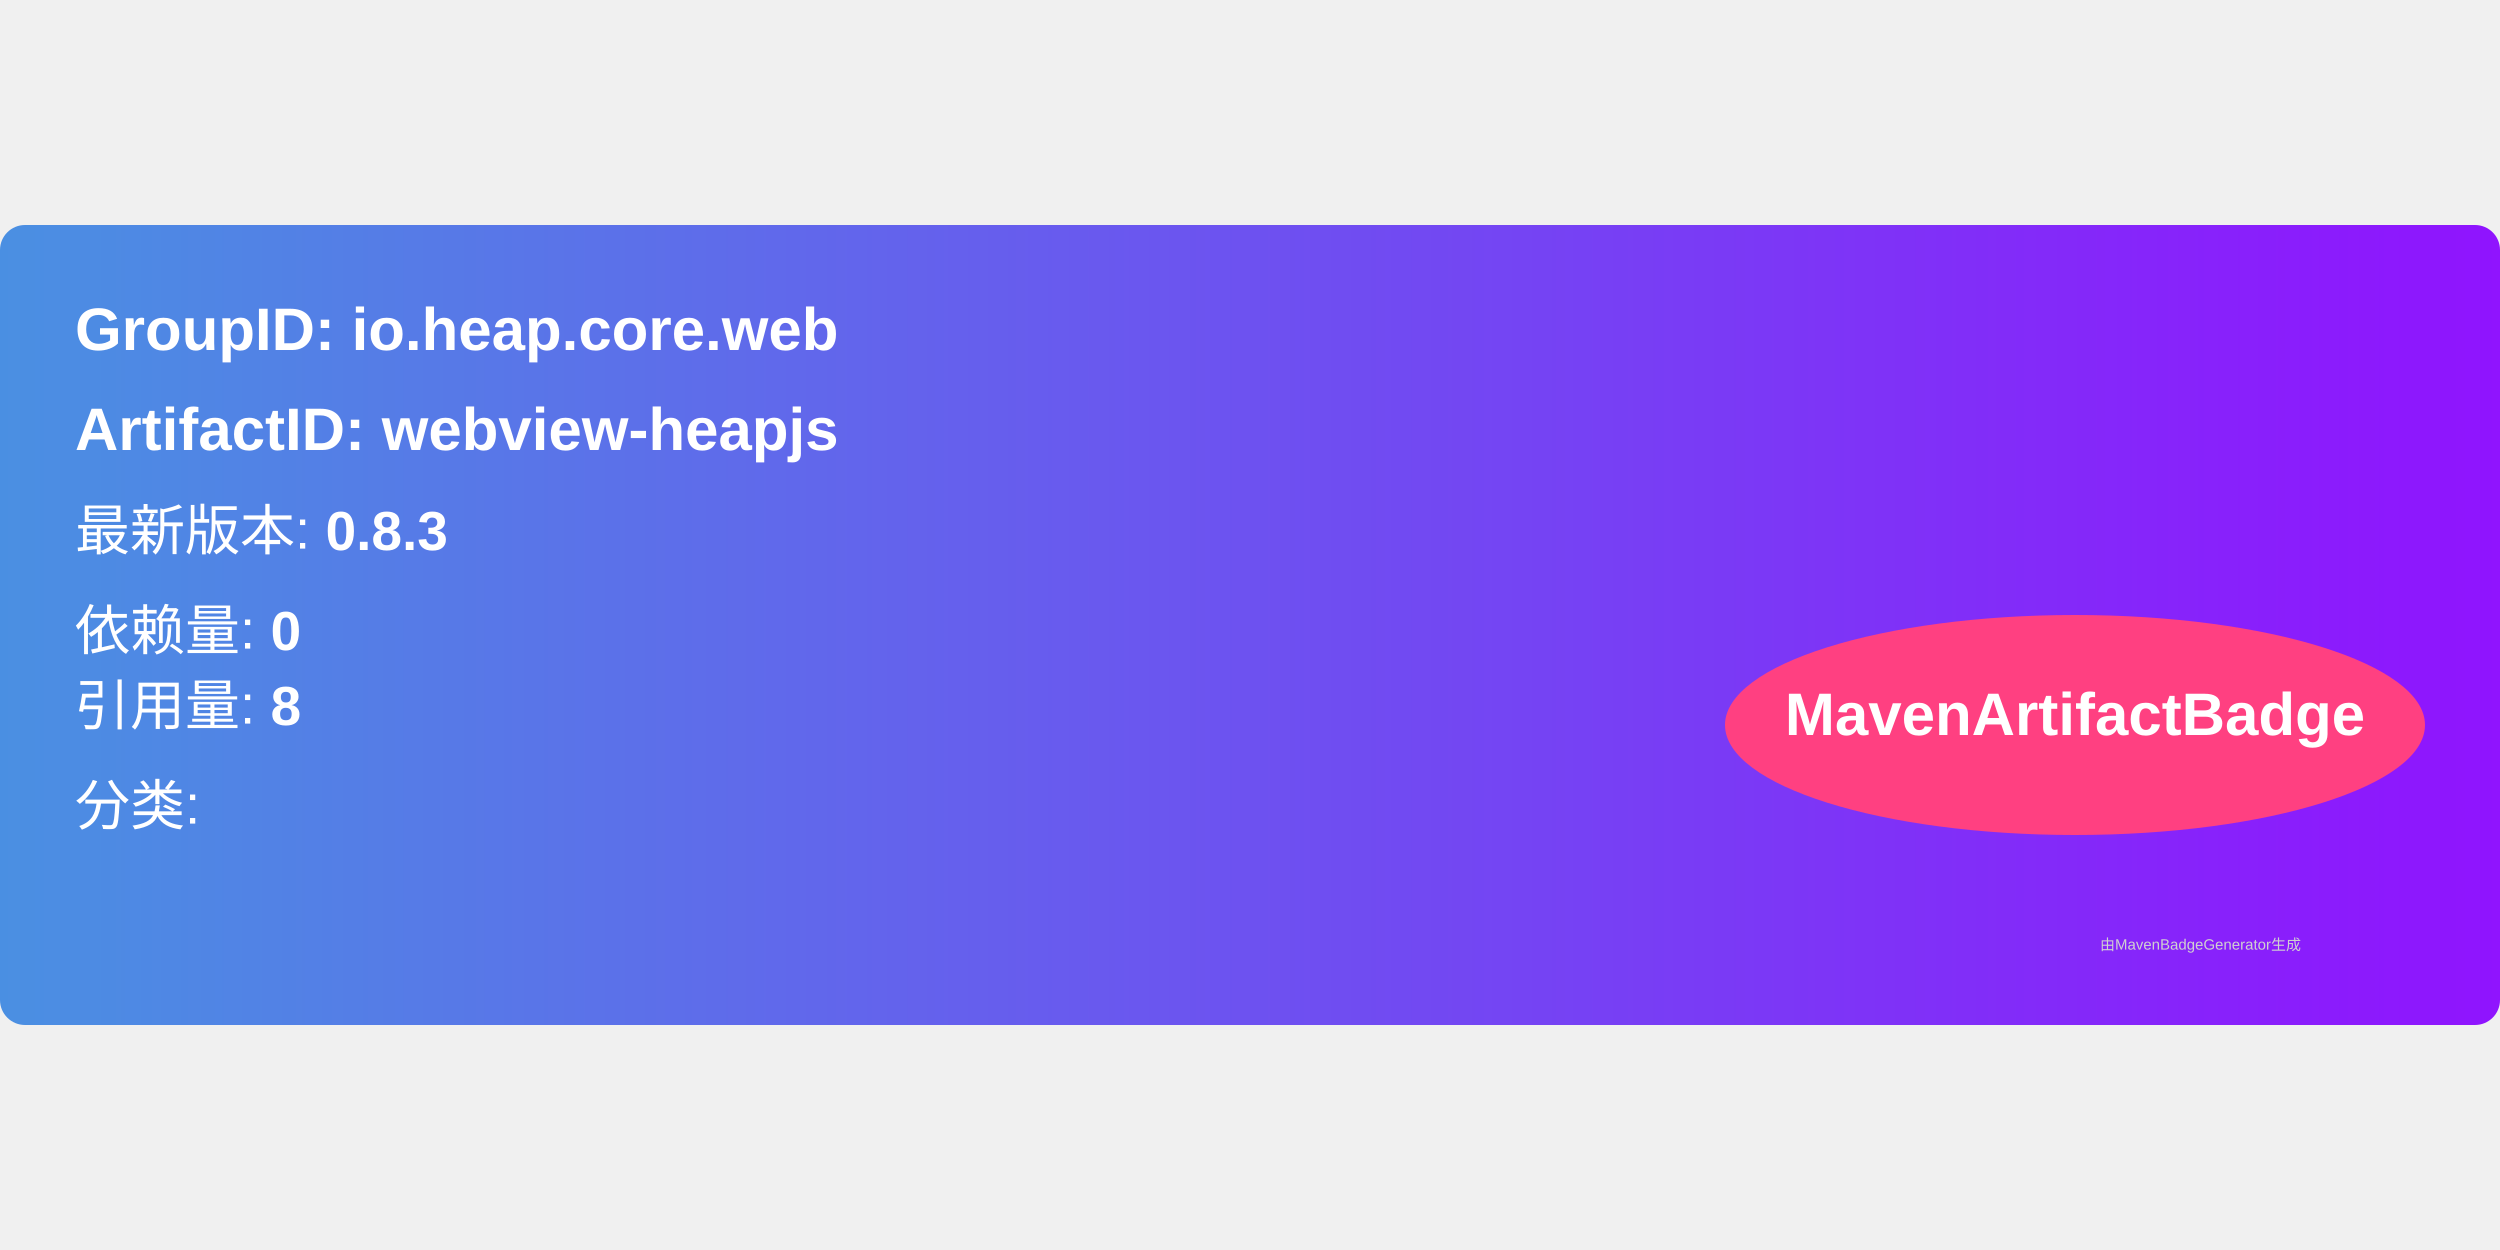
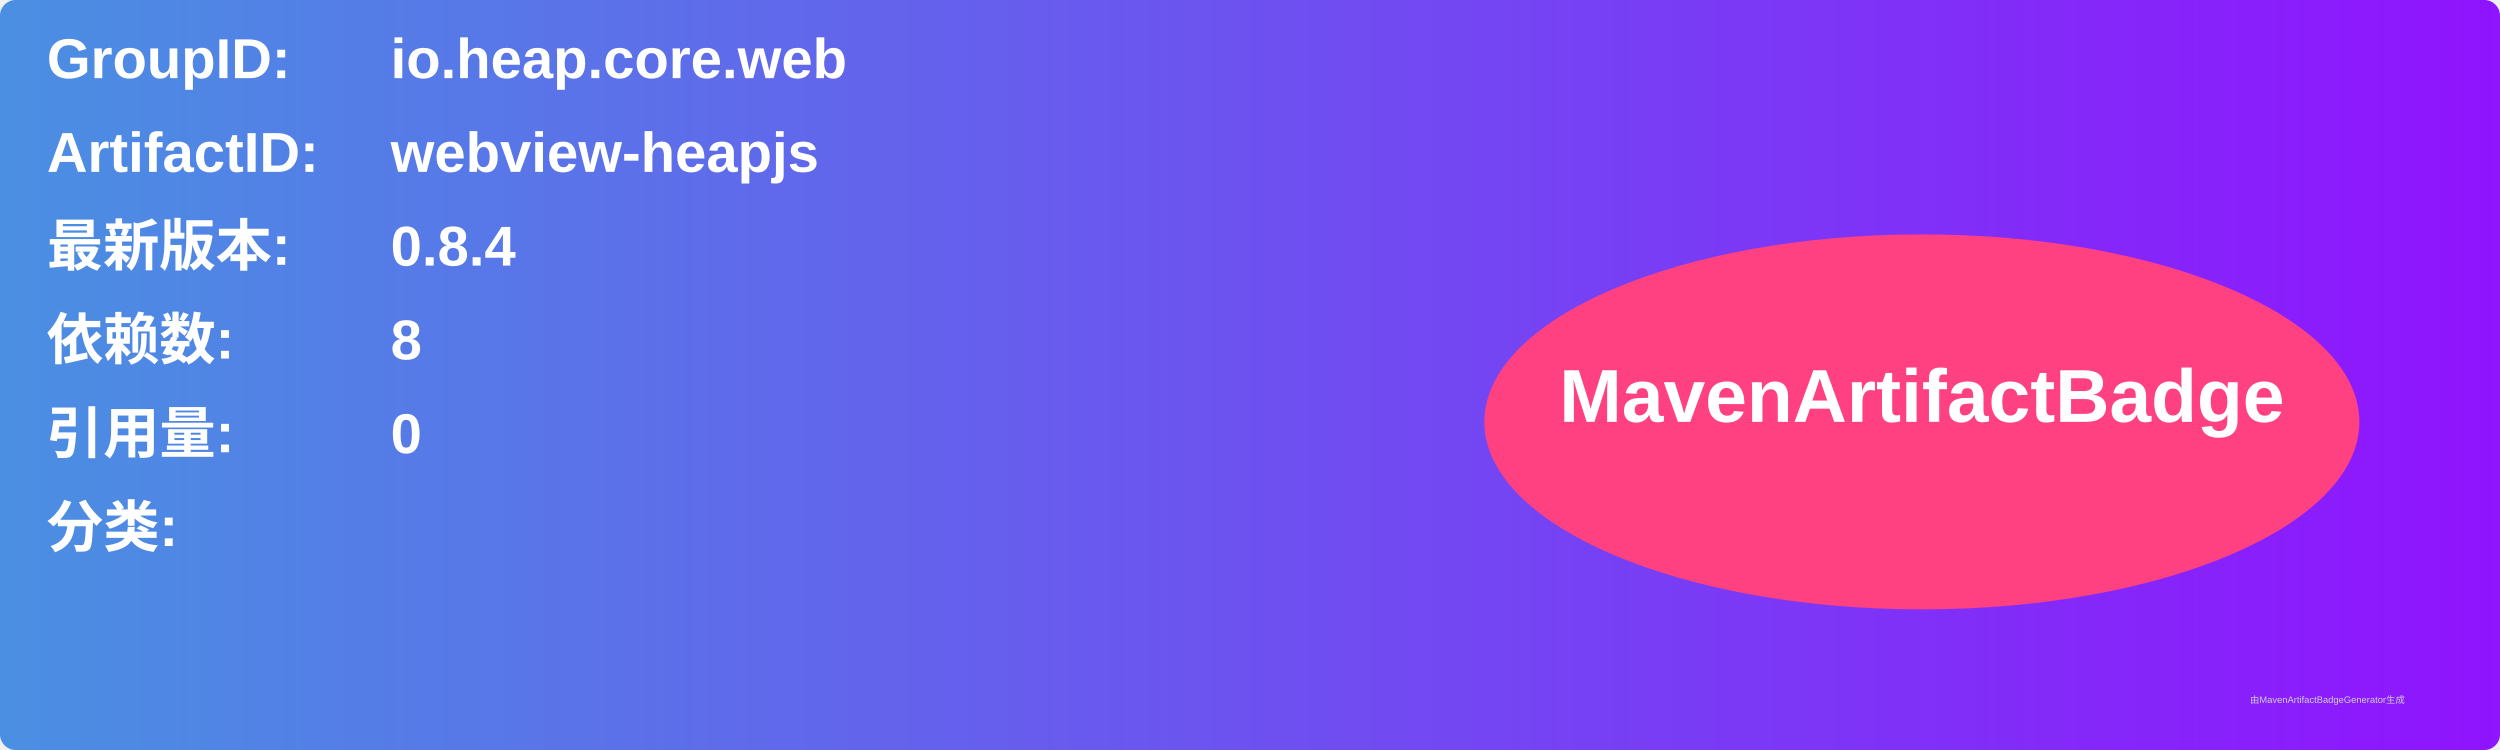
- <svg xmlns="http://www.w3.org/2000/svg" width="300" height="150" viewBox="0 0 500 160">
+ <svg xmlns="http://www.w3.org/2000/svg" width="800" height="240" viewBox="0 0 800 240">
  <linearGradient id="grad" x1="0%" y1="0%" x2="100%" y2="0%">
    <stop offset="0%" stop-color="#4a90e2" />
    <stop offset="100%" stop-color="#9013fe" />
  </linearGradient>
  <rect width="100%" height="100%" rx="5" ry="5" fill="url(#grad)" />
  <g transform="translate(15, 15)">
-     <text x="0" y="10" font-family="Arial" font-size="12" fill="white" font-weight="bold" width="260">
-       GroupID:   io.heap.core.web
+     <text x="0" y="10" font-family="Arial" font-size="18" fill="white" font-weight="bold" width="260">GroupID:</text>
+     <text x="110" y="10" font-family="Arial" font-size="18" fill="white" font-weight="bold" width="460">io.heap.core.web</text>
+     <text x="0" y="40" font-family="Arial" font-size="18" fill="white" font-weight="bold" width="260">ArtifactID:</text>
+     <text x="110" y="40" font-family="Arial" font-size="18" fill="white" font-weight="bold" width="460">webview-heapjs</text>
+     <text x="0" y="70" font-family="Arial" font-size="18" fill="white" font-weight="bold">最新版本:</text>
+     <text x="110" y="70" font-family="Arial" font-size="18" fill="white" font-weight="bold">
+       <tspan font-weight="bold">0.8.4</tspan>
    </text>
-     <text x="0" y="30" font-family="Arial" font-size="12" fill="white" font-weight="bold" width="260">
-       ArtifactID: webview-heapjs
+     <text x="0" y="100" font-family="Arial" font-size="18" fill="white" font-weight="bold">依赖数: </text>
+     <text x="110" y="100" font-family="Arial" font-size="18" fill="white">
+       <tspan font-weight="bold">8</tspan>
    </text>
-     <text x="0" y="50" font-family="Arial" font-size="11" fill="white">
-       最新版本: <tspan font-weight="bold">0.8.3</tspan>
+     <text x="0" y="130" font-family="Arial" font-size="18" fill="white" font-weight="bold">引用量: </text>
+     <text x="110" y="130" font-family="Arial" font-size="18" fill="white">
+       <tspan font-weight="bold">0</tspan>
    </text>
-     <text x="0" y="70" font-family="Arial" font-size="11" fill="white">
-       依赖量: <tspan font-weight="bold">0</tspan>
+     <text x="0" y="160" font-family="Arial" font-size="18" fill="white" font-weight="bold">分类:</text>
+     <text x="10" y="190" font-family="Arial" font-size="10" fill="white">
+       <tspan font-weight="bold" />
    </text>
-     <text x="0" y="85" font-family="Arial" font-size="11" fill="white">
-       引用量: <tspan font-weight="bold">8</tspan>
-     </text>
-     <text x="0" y="105" font-family="Arial" font-size="11" fill="white">
-       分类: <tspan font-weight="bold" />
-     </text>
-     <ellipse cx="400" cy="85" rx="70" ry="22" fill="#ff4081" />
-     <text x="400" y="87" text-anchor="middle" font-family="Arial" font-size="12" fill="white" font-weight="bold">MavenArtifactBadge</text>
+     <ellipse cx="600" cy="120" rx="140" ry="60" fill="#ff4081" />
+     <text x="600" y="120" text-anchor="middle" font-family="Arial" font-size="24" fill="white" font-weight="bold">MavenArtifactBadge</text>
  </g>
-   <text x="420" y="145" font-family="Arial" font-size="3" fill="#d0d0d0">
-     由MavenBadgeGenerator生成
-   </text>
+   <text x="720" y="225" font-family="Arial" font-size="3" fill="#d0d0d0">由MavenArtifactBadgeGenerator生成</text>
</svg>
